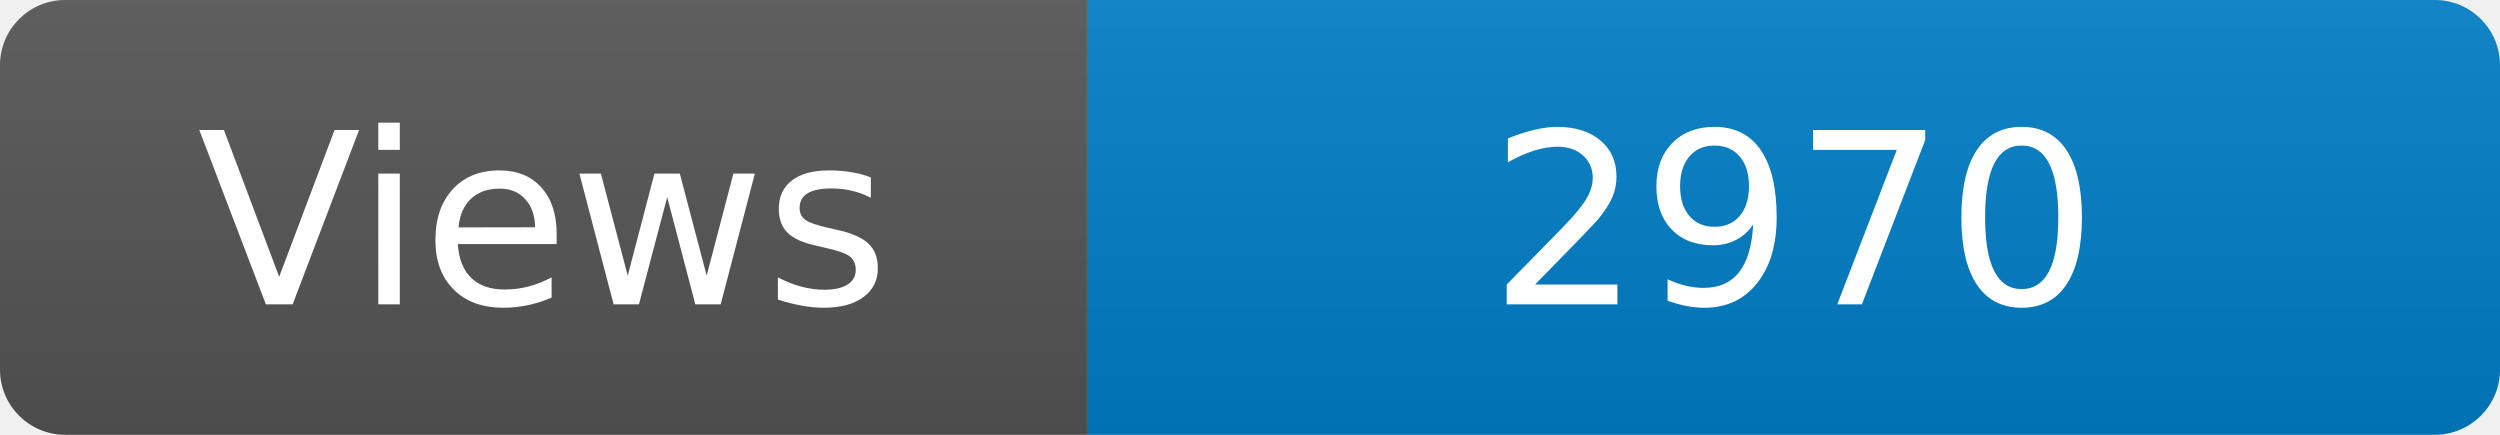
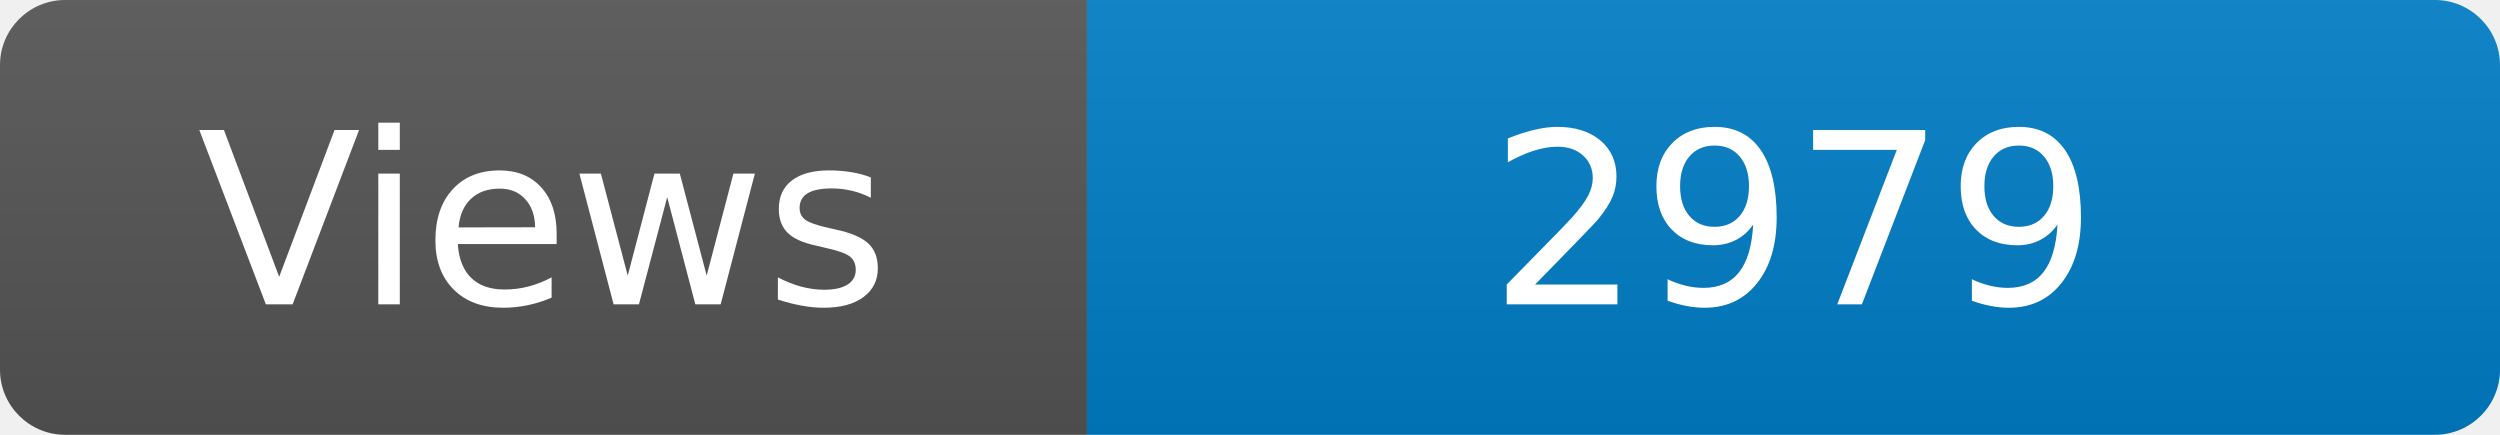
<svg xmlns="http://www.w3.org/2000/svg" width="115" height="20" role="img" aria-label="Maintained?: yes">
  <linearGradient id="s" x2="0" y2="100%">
    <stop offset="0" stop-color="#bbb" stop-opacity=".1" />
    <stop offset="1" stop-opacity=".1" />
  </linearGradient>
  <clipPath id="r">
    <rect width="115" height="20" rx="3" fill="#fff" />
  </clipPath>
  <g clip-path="url(#r)">
    <rect width="50" height="20" fill="#555" />
    <rect x="50" width="160" height="20" fill="#007ec6" />
    <rect width="115" height="20" fill="url(#s)" />
  </g>
  <g fill="#fff" text-anchor="middle" font-family="Verdana,Geneva,DejaVu Sans,sans-serif" font-size="110">
    <text x="250" y="140" transform="scale(.1)" fill="#fff">Views</text>
-     <text x="825" y="140" transform="scale(.1)" fill="#fff">2970</text>
+     <text x="825" y="140" transform="scale(.1)" fill="#fff">2979</text>
  </g>
</svg>
